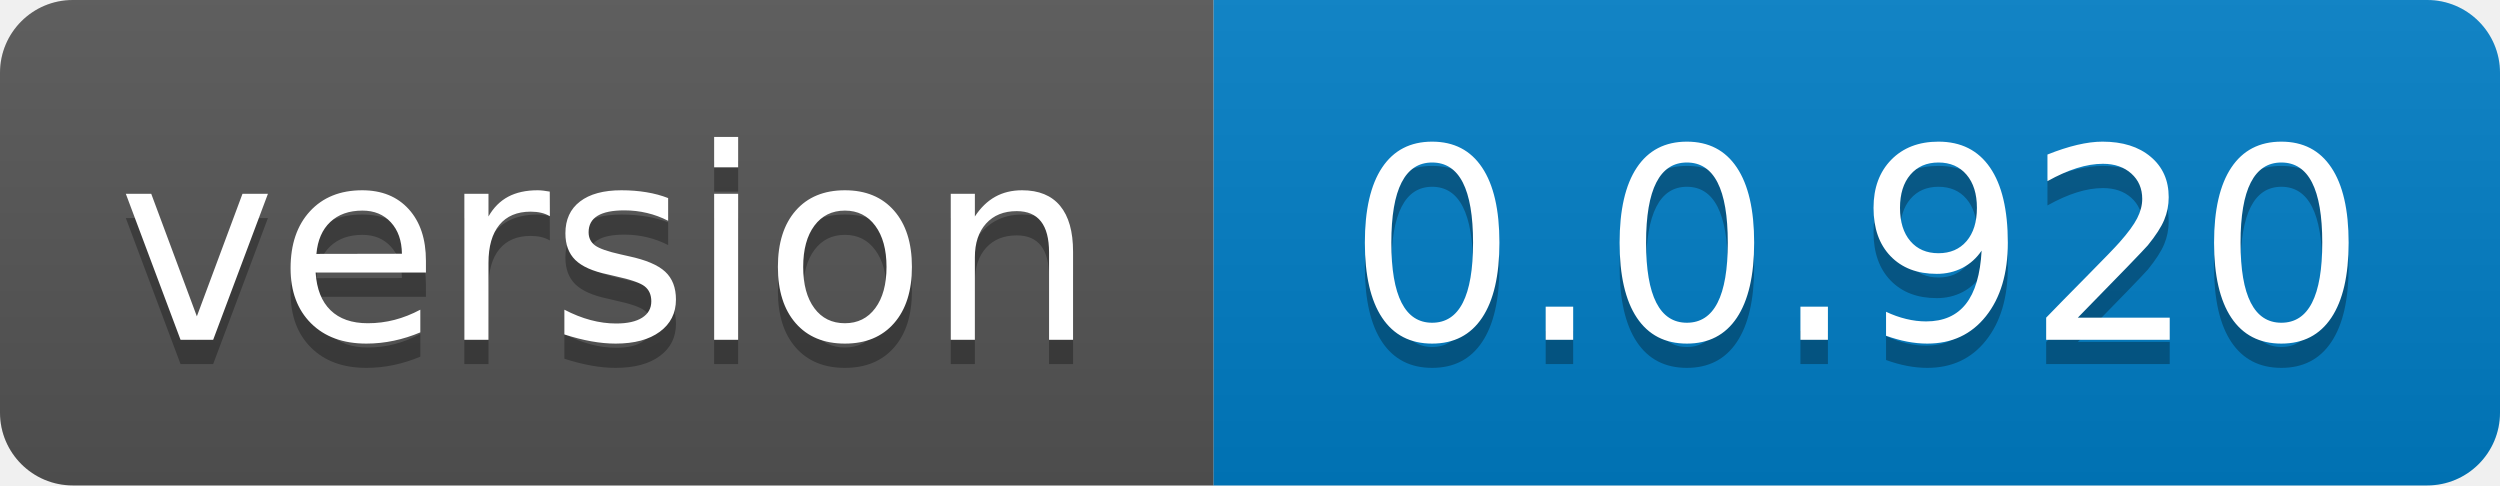
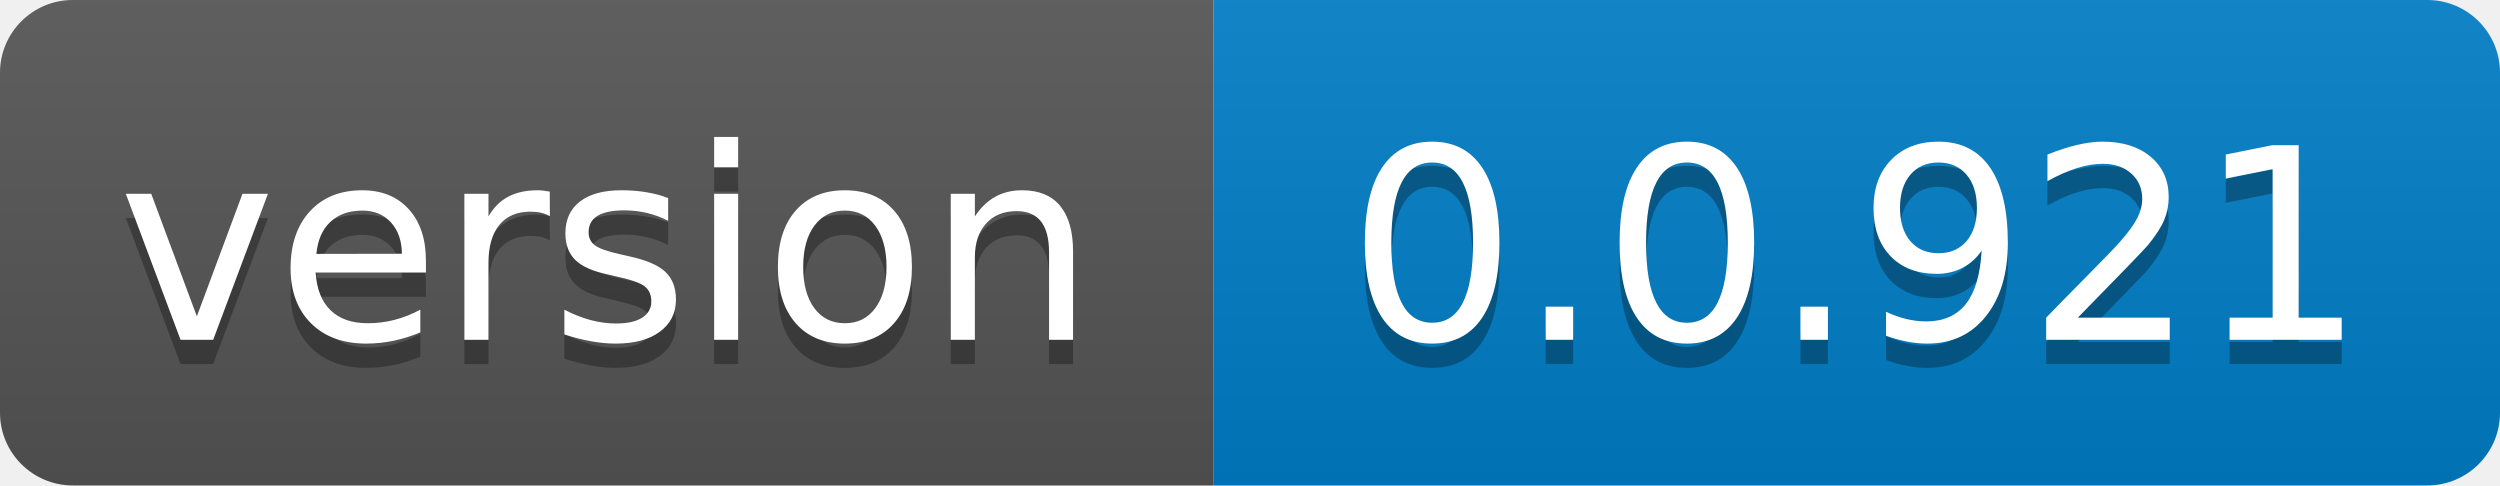
- <svg xmlns="http://www.w3.org/2000/svg" width="103" height="20" role="img" aria-label="version: 0.0.920">
+ <svg xmlns="http://www.w3.org/2000/svg" width="103" height="20" role="img" aria-label="version: 0.0.921">
  <linearGradient id="s" x2="0" y2="100%">
    <stop offset="0" stop-color="#bbb" stop-opacity=".1" />
    <stop offset="1" stop-opacity=".1" />
  </linearGradient>
  <clipPath id="r">
    <rect width="103" height="20" rx="3" fill="#fff" />
  </clipPath>
  <g clip-path="url(#r)">
    <rect width="50" height="20" fill="#555" />
    <rect x="50" width="53" height="20" fill="#007ec6" />
    <rect width="103" height="20" fill="url(#s)" />
  </g>
  <g fill="#fff" text-anchor="middle" font-family="Verdana,Geneva,DejaVu Sans,sans-serif" text-rendering="geometricPrecision" font-size="110">
    <text aria-hidden="true" x="250.0" transform="scale(.1)" textLength="400" y="150" fill="#010101" fill-opacity=".3">version</text>
    <text x="250.0" transform="scale(.1)" textLength="400" y="140" fill="#fff">version</text>
-     <text aria-hidden="true" x="765.0" transform="scale(.1)" textLength="430" y="150" fill="#010101" fill-opacity=".3">0.0.920</text>
-     <text x="765.0" transform="scale(.1)" textLength="430" y="140" fill="#fff">0.0.920</text>
+     <text aria-hidden="true" x="765.0" transform="scale(.1)" textLength="430" y="150" fill="#010101" fill-opacity=".3">0.0.921</text>
+     <text x="765.0" transform="scale(.1)" textLength="430" y="140" fill="#fff">0.0.921</text>
  </g>
</svg>
